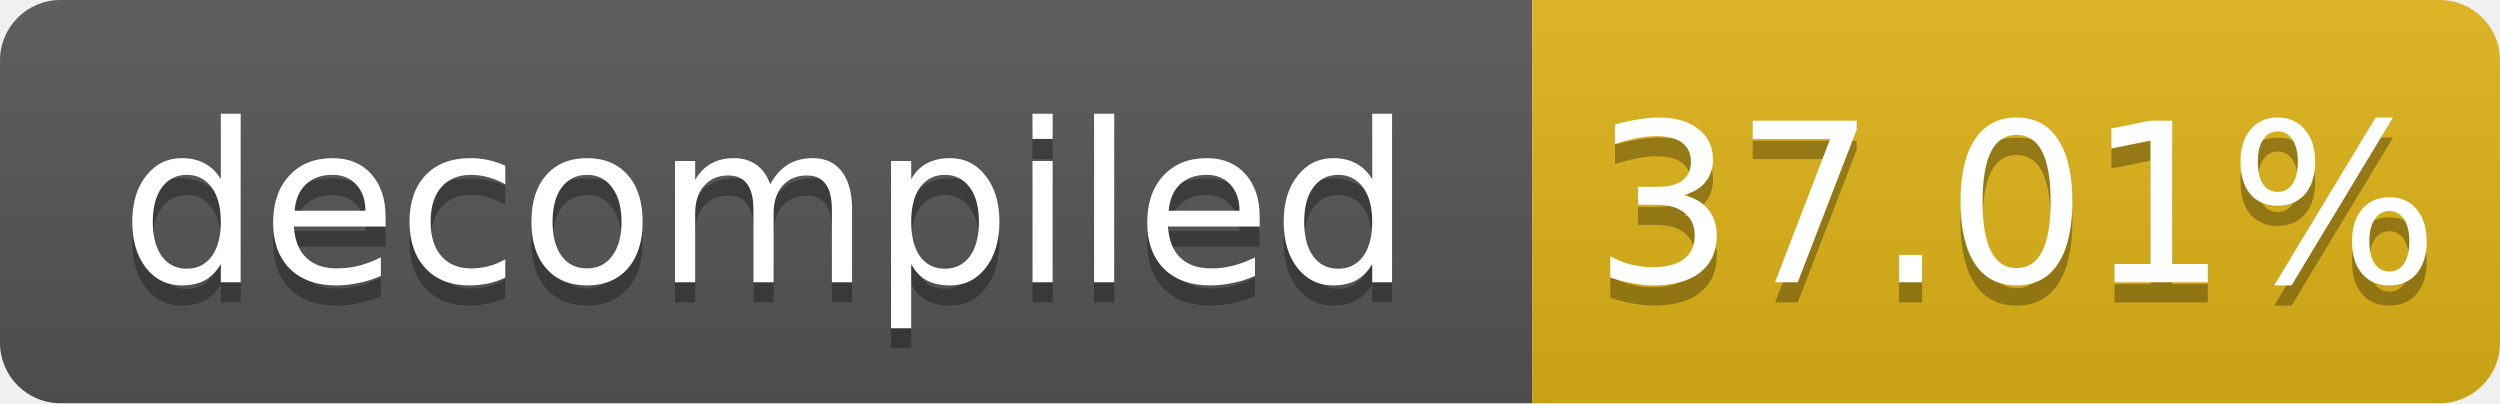
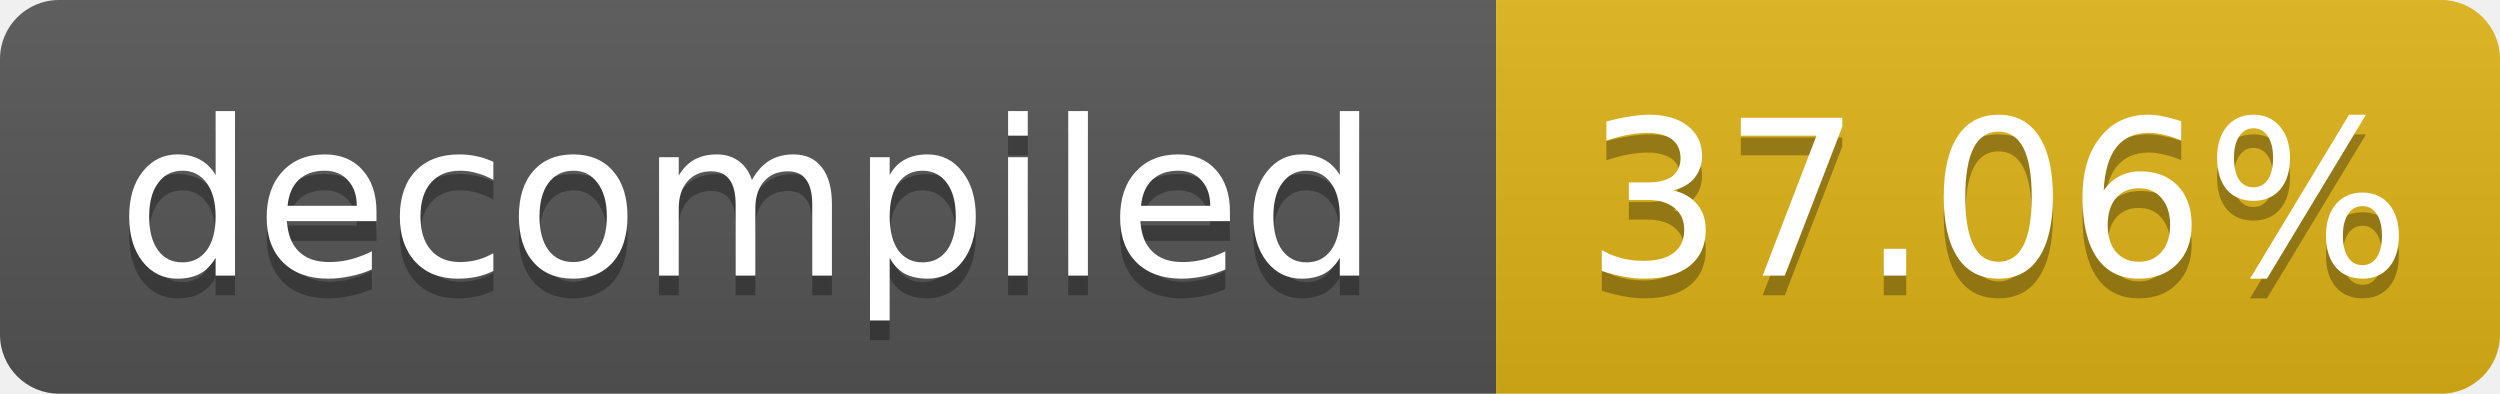
- <svg xmlns="http://www.w3.org/2000/svg" width="124" height="20" role="img" aria-label="decompiled: 37.01%">
+ <svg xmlns="http://www.w3.org/2000/svg" width="127" height="20" role="img" aria-label="decompiled: 37.06%">
  <linearGradient id="s" x2="0" y2="100%">
    <stop offset="0" stop-color="#bbb" stop-opacity=".1" />
    <stop offset="1" stop-opacity=".1" />
  </linearGradient>
  <clipPath id="r">
-     <rect width="124" height="20" rx="3" fill="#fff" />
+     <rect width="127" height="20" rx="3" fill="#fff" />
  </clipPath>
  <g clip-path="url(#r)">
    <rect width="76" height="20" fill="#555" />
-     <rect x="76" width="48" height="20" fill="#dfb317" />
-     <rect width="124" height="20" fill="url(#s)" />
+     <rect x="76" width="51" height="20" fill="#dfb317" />
+     <rect width="127" height="20" fill="url(#s)" />
  </g>
  <g fill="#fff" text-anchor="middle" font-family="Verdana,Geneva,DejaVu Sans,sans-serif" font-size="11">
    <text x="38.0" y="15" fill="#010101" fill-opacity=".3">decompiled</text>
    <text x="38.0" y="14">decompiled</text>
-     <text x="100.0" y="15" fill="#010101" fill-opacity=".3">37.01%</text>
-     <text x="100.0" y="14">37.01%</text>
+     <text x="101.5" y="15" fill="#010101" fill-opacity=".3">37.06%</text>
+     <text x="101.5" y="14">37.06%</text>
  </g>
</svg>
